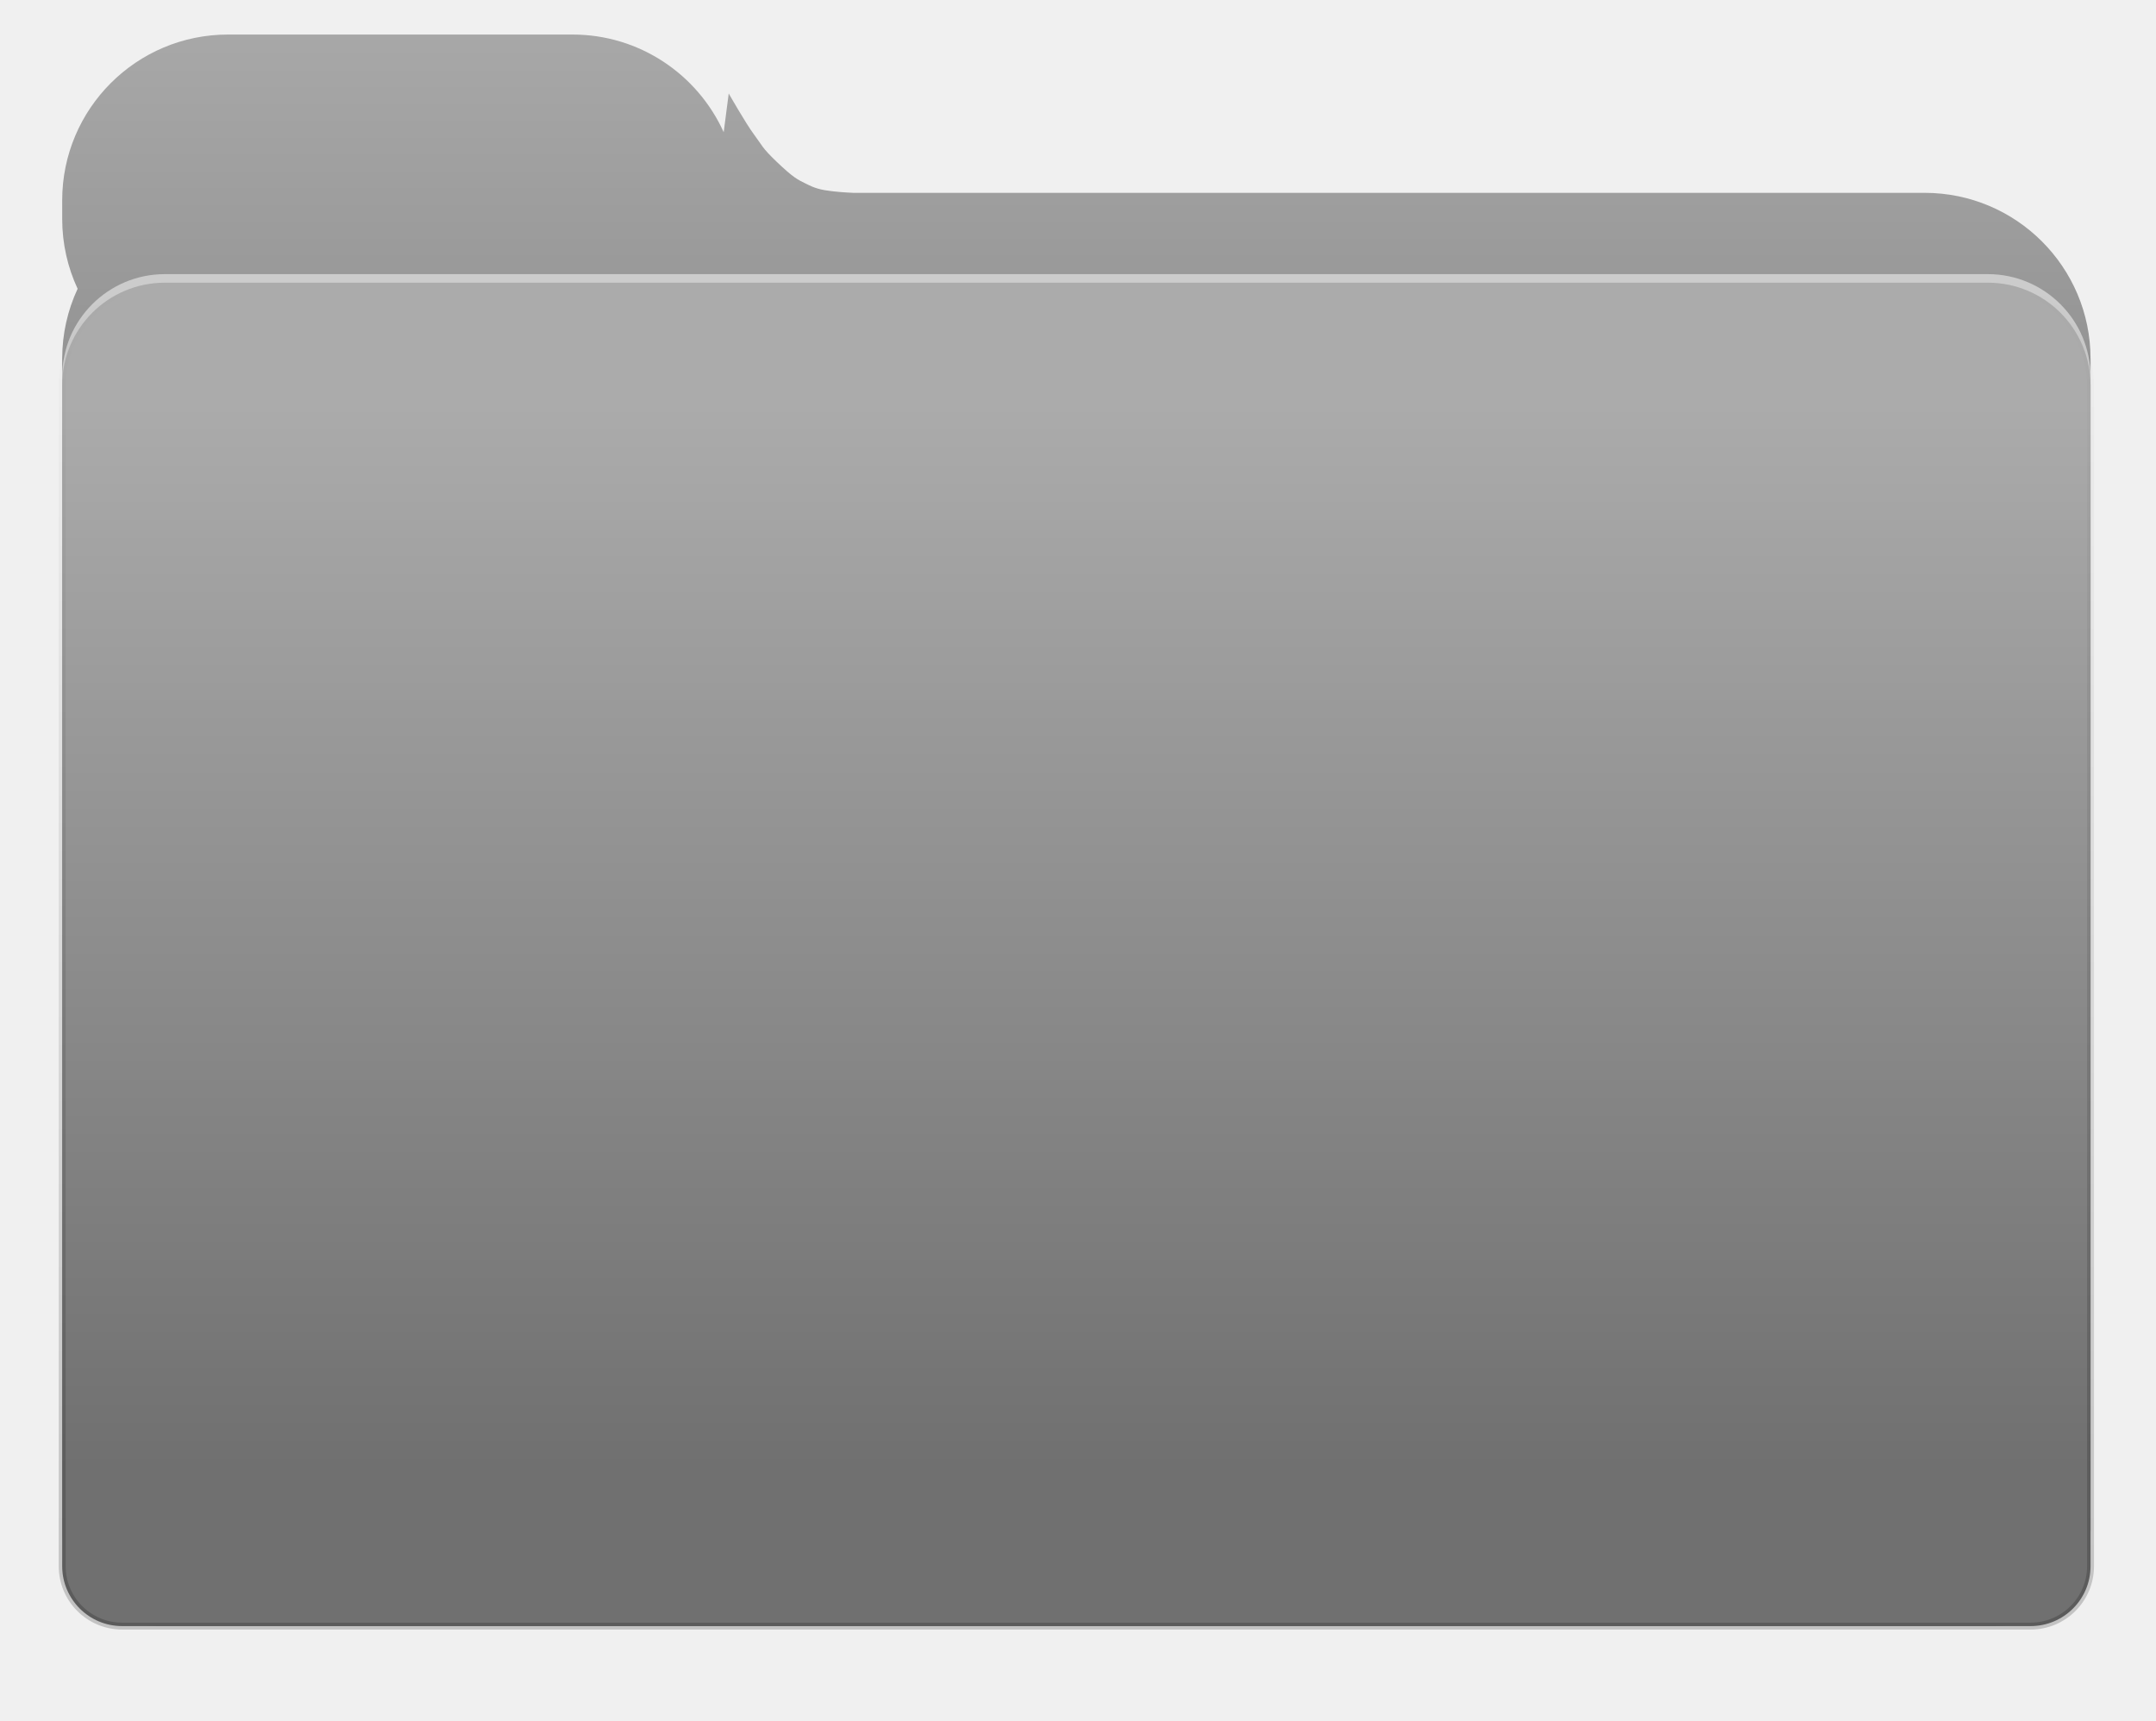
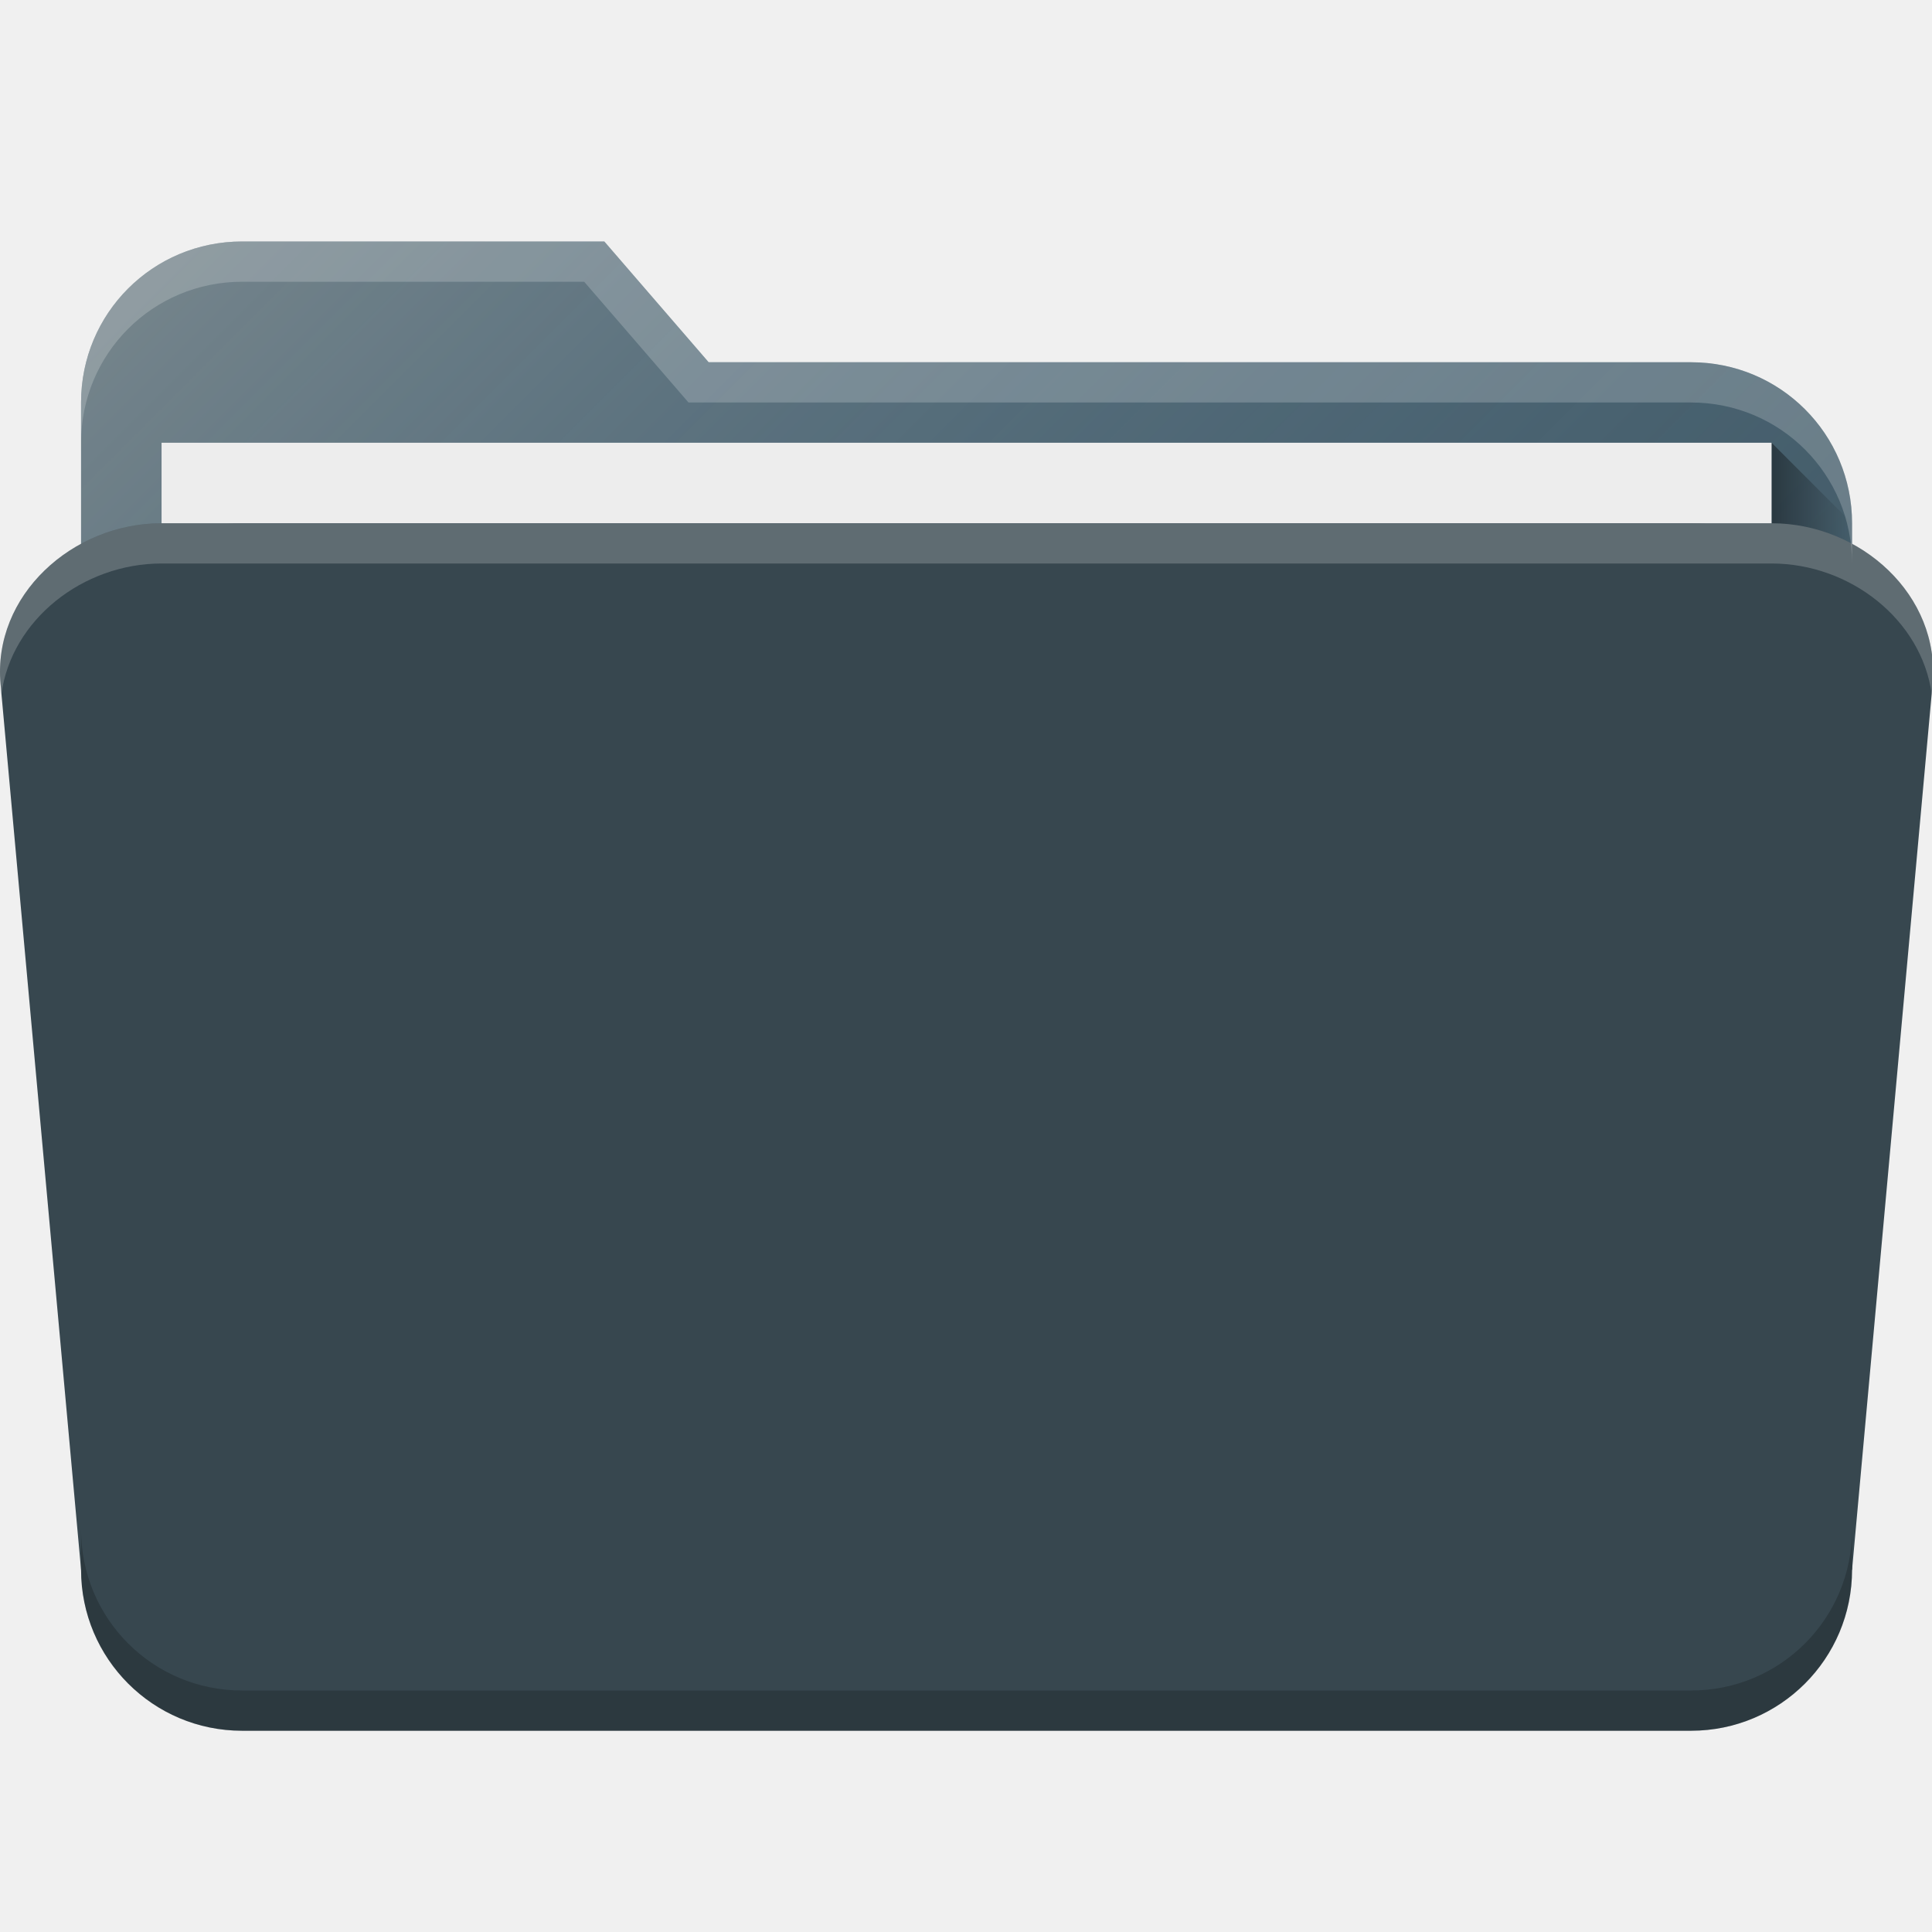
- <svg xmlns="http://www.w3.org/2000/svg" width="312px" height="249px" viewBox="0 0 312 249" version="1.1">
-   <defs>
-     <linearGradient x1="50%" y1="0%" x2="50%" y2="27.79%" id="linearGradient-1">
-       <stop stop-color="#A7A7A7" offset="0%" />
-       <stop stop-color="#8D8D8D" offset="100%" />
+ <svg xmlns="http://www.w3.org/2000/svg" xmlns:xlink="http://www.w3.org/1999/xlink" width="48" height="48" viewBox="0 0 48 48" id="svg4162" version="1.1">
+   <defs id="defs4164">
+     <linearGradient gradientUnits="userSpaceOnUse" y2="1016.362" x2="46" y1="1016.362" x1="44" id="linearGradient4214" xlink:href="#linearGradient4200" gradientTransform="matrix(0.999417,0,0,1,0.01400187,1.000097)" />
+     <linearGradient id="linearGradient4200">
+       <stop style="stop-color:#000000;stop-opacity:0.4" offset="0" id="stop4202" />
+       <stop style="stop-color:#000000;stop-opacity:0;" offset="1" id="stop4204" />
    </linearGradient>
-     <linearGradient x1="50%" y1="88.15%" x2="50%" y2="8.994%" id="linearGradient-2">
-       <stop stop-color="#707070" offset="0%" />
-       <stop stop-color="#ABABAB" offset="100%" />
+     <linearGradient gradientTransform="matrix(0.9994095,0,0,1,0.00118187,1004.362)" gradientUnits="userSpaceOnUse" y2="38" x2="34" y1="7" x1="3" id="linearGradient4211" xlink:href="#linearGradient4165" />
+     <linearGradient id="linearGradient4165">
+       <stop id="stop4167" offset="0" style="stop-color:#ffffff;stop-opacity:0.25" />
+       <stop id="stop4169" offset="1" style="stop-color:#177ed5;stop-opacity:0;" />
    </linearGradient>
-     <linearGradient x1="50%" y1="0%" x2="50%" y2="100%" id="linearGradient-3">
-       <stop stop-color="#000000" stop-opacity="0" offset="0%" />
-       <stop stop-color="#000000" stop-opacity="0.19" offset="100%" />
-     </linearGradient>
+     <linearGradient gradientTransform="translate(0.01400992,0.9999674)" xlink:href="#linearGradient4200" id="linearGradient4214-3" x1="44" y1="1016.362" x2="46" y2="1016.362" gradientUnits="userSpaceOnUse" />
+     <linearGradient xlink:href="#linearGradient4165" id="linearGradient4211-6" x1="3" y1="7" x2="34" y2="38" gradientUnits="userSpaceOnUse" gradientTransform="translate(0.01400992,1005.362)" />
  </defs>
-   <g id="Page-1" stroke="none" stroke-width="1" fill="none" fill-rule="evenodd">
-     <g id="black" transform="translate(9, 5)">
-       <path d="M114.46,22.912 L269.522,22.912 C282.776,22.912 293.527,33.661 293.527,46.919 L293.527,127.21 L293.527,216.357 C293.527,224.089 287.255,230.363 279.518,230.363 L14.009,230.363 C6.267,230.363 0,224.092 0,216.357 L0,127.21 L0,127.21 L0,46.919 C0,43.303 0.8,39.873 2.233,36.797 L2.233,36.797 C0.8,33.722 0,30.292 0,26.675 L0,24.004 C0,10.748 10.744,0 23.998,0 L73.845,0 C83.577,0 91.963,5.801 95.727,14.137 L96.455,8.53 C96.455,8.53 98.959,12.918 100.06,14.389 C101.319,16.071 101.212,16.334 103.413,18.434 C105.84,20.75 106.436,20.996 107.553,21.549 C108.004,21.772 108.914,22.286 110.357,22.528 C111.774,22.766 113.476,22.87 114.46,22.912 Z" id="back" fill="url(#linearGradient-1)" />
-       <path d="M0,120.443 L0,49.546 C0,41.327 6.652,34.678 14.858,34.678 L278.669,34.678 C286.871,34.678 293.527,41.335 293.527,49.546 L293.527,120.443 L293.527,219.834 C293.527,224.628 289.647,228.505 284.862,228.505 L8.665,228.505 C3.886,228.505 0,224.623 0,219.834 L0,120.443 L0,120.443 Z" id="top" opacity="0.5" fill="#FFFFFF" />
-       <path d="M0,121.969 L0,50.78 C0,42.566 6.652,35.917 14.858,35.917 L278.669,35.917 C286.871,35.917 293.527,42.571 293.527,50.78 L293.527,121.969 L293.527,221.689 C293.527,226.483 289.647,230.363 284.862,230.363 L8.665,230.363 C3.886,230.363 0,226.48 0,221.689 L0,121.969 L0,121.969 Z" id="light-line" stroke="url(#linearGradient-3)" fill="url(#linearGradient-2)" />
-     </g>
+   <g id="layer1" transform="translate(0,-1004.362)">
+     <path style="fill:#455a64;fill-opacity:1;stroke:none;stroke-width:2.276;stroke-linecap:round;stroke-linejoin:round;stroke-miterlimit:4;stroke-dasharray:none;stroke-opacity:1" d="m 6.014,1010.362 c -2.216,0 -4,1.784 -4,4 l 0,1.211 0,0.107 0,1.682 0,19 0,3 0,2.154 c 0,1.022 0.892,1.846 2,1.846 l 2,0 36,0 2,0 c 1.108,0 2,-0.823 2,-1.846 l 0,-2.154 0,-21 0,-1 c 0,-2.216 -1.784,-4 -4,-4 l -24.408,0 -2.592,-3 -7,0 -1,0 -1,0 z" id="rect4197-0" />
+     <path id="path4203-3" d="m 6.014,1010.362 c -2.216,0 -4,1.784 -4,4 l 0,1.211 0,0.107 0,1.682 0,19 0,3 0,2.154 c 0,1.022 0.892,1.846 2,1.846 l 2,0 36,0 2,0 c 1.108,0 2,-0.823 2,-1.846 l 0,-2.154 0,-21 0,-1 c 0,-2.216 -1.784,-4 -4,-4 l -24.408,0 -2.592,-3 -7,0 -1,0 -1,0 z" style="fill:url(#linearGradient4211-6);fill-opacity:1;stroke:none;stroke-width:2.276;stroke-linecap:round;stroke-linejoin:round;stroke-miterlimit:4;stroke-dasharray:none;stroke-opacity:1" />
+     <path style="fill:url(#linearGradient4214-3);fill-opacity:1;fill-rule:evenodd;stroke:none;stroke-width:1px;stroke-linecap:butt;stroke-linejoin:miter;stroke-opacity:1" d="m 44.014,1015.362 2,2 0,4 -2,0 0,-6" id="path4206-3" />
+     <rect style="fill:#ededed;fill-opacity:1;stroke:none;stroke-width:2.276;stroke-linecap:round;stroke-linejoin:round;stroke-miterlimit:4;stroke-dasharray:none;stroke-opacity:1" id="rect4277-7" width="40" height="30" x="4.014" y="1015.362" rx="0" ry="0" />
+     <rect ry="4" rx="4" y="1017.362" x="2.014" height="30" width="44" id="rect4183-3" style="fill:#37474f;fill-opacity:1;stroke:none;stroke-width:2.276;stroke-linecap:round;stroke-linejoin:round;stroke-miterlimit:4;stroke-dasharray:none;stroke-opacity:1" />
+     <path style="fill:#37474f;fill-opacity:1;stroke:none;stroke-width:2.276;stroke-linecap:round;stroke-linejoin:round;stroke-miterlimit:4;stroke-dasharray:none;stroke-opacity:1" d="m 4.014,1017.362 c -2.216,0 -4.201,1.793 -4,4 l 2,22 44,0 2,-22 c 0.201,-2.207 -1.784,-4 -4,-4 z" id="rect4213-1" />
+     <path style="fill:#ffffff;fill-opacity:0.2;stroke:none;stroke-width:2.276;stroke-linecap:round;stroke-linejoin:round;stroke-miterlimit:4;stroke-dasharray:none;stroke-opacity:1" d="m 6.014,1010.362 c -2.216,0 -4,1.784 -4,4 l 0,1 c 0,-2.216 1.784,-4 4,-4 l 1,0 1,0 6.5,0 2.592,3 24.908,0 c 2.216,0 4,1.784 4,4 l 0,-1 c 0,-2.216 -1.784,-4 -4,-4 l -24.408,0 -2.592,-3 -7,0 -1,0 z" id="path4189" />
+     <path style="fill:#ffffff;fill-opacity:0.2;stroke:none;stroke-width:2.276;stroke-linecap:round;stroke-linejoin:round;stroke-miterlimit:4;stroke-dasharray:none;stroke-opacity:1" d="m 4.014,1017.362 c -2.216,0 -4.201,1.793 -4,4 l 0.021,0.242 c 0.253,-1.844 2.023,-3.242 3.979,-3.242 l 40,0 c 1.955,0 3.725,1.398 3.979,3.242 l 0.021,-0.242 c 0.201,-2.207 -1.784,-4 -4,-4 l -40,0 z" id="path4197" />
+     <path style="fill:#000000;fill-opacity:0.2;stroke:none;stroke-width:2.276;stroke-linecap:round;stroke-linejoin:round;stroke-miterlimit:4;stroke-dasharray:none;stroke-opacity:1" d="m 2.014,1042.362 0,1 c 0,2.216 1.784,4 4,4 l 36,0 c 2.216,0 4,-1.784 4,-4 l 0,-1 c 0,2.216 -1.784,4 -4,4 l -36,0 c -2.216,0 -4,-1.784 -4,-4 z" id="rect4202" />
  </g>
</svg>
